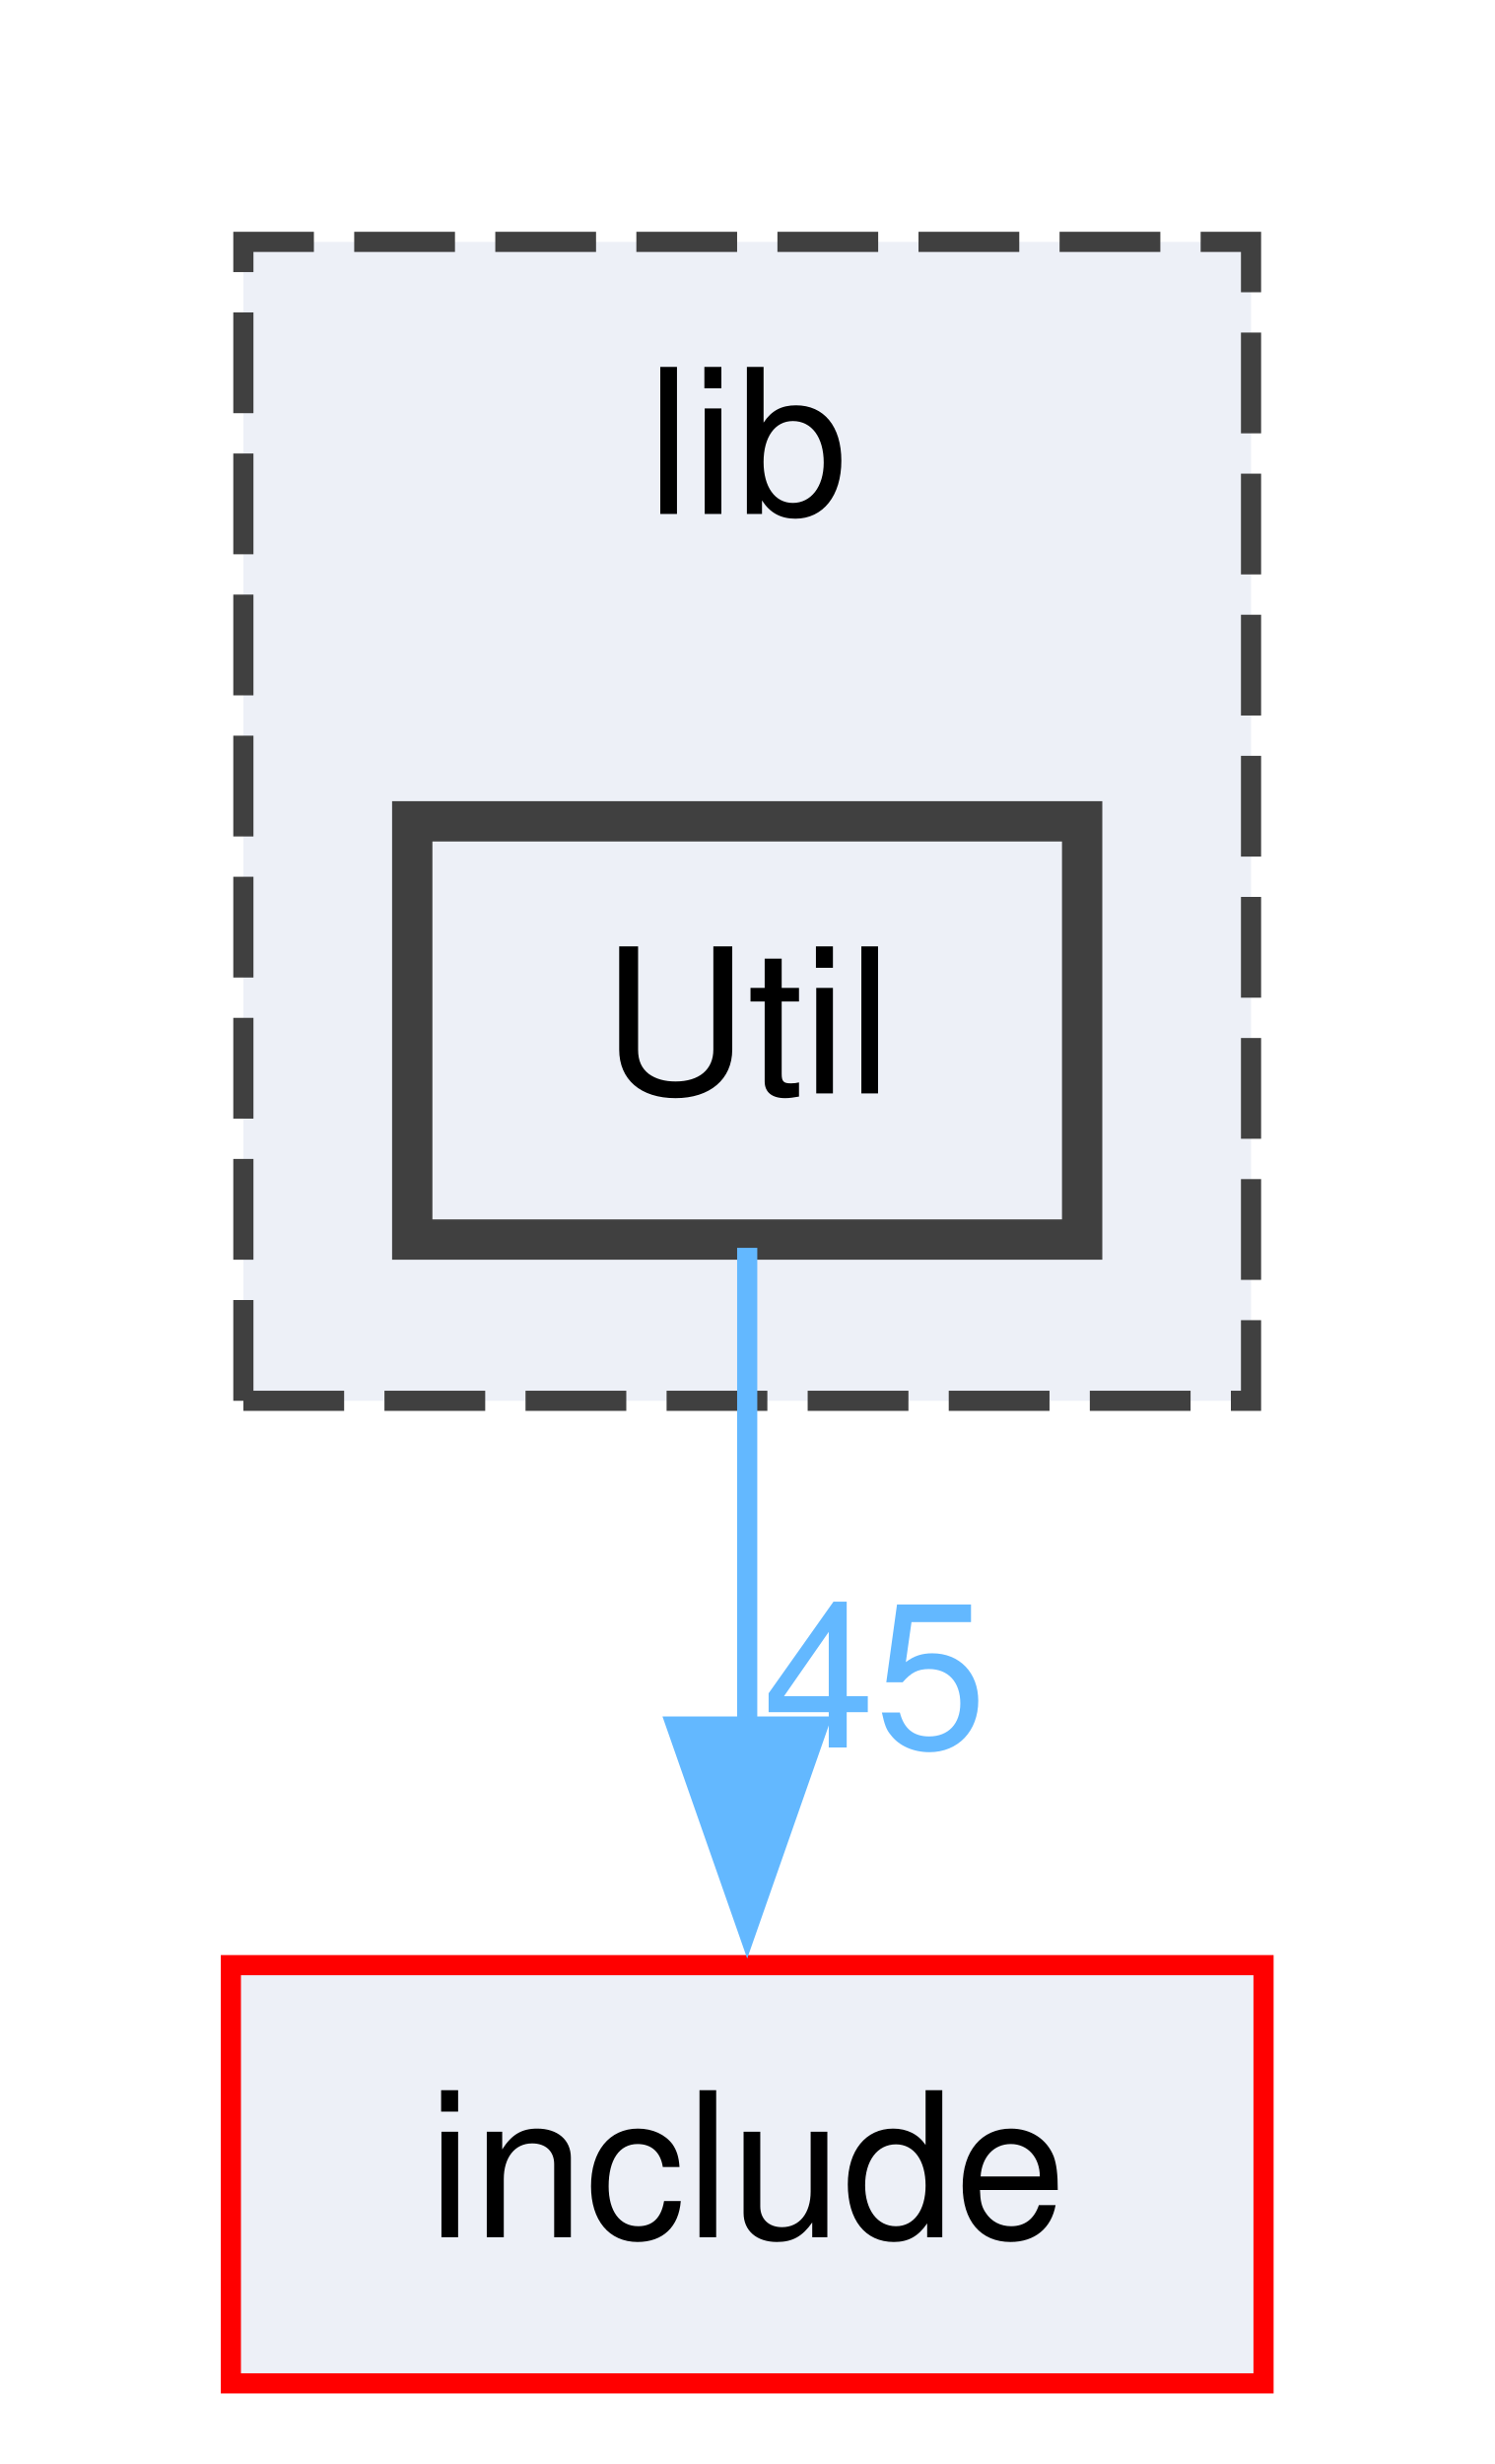
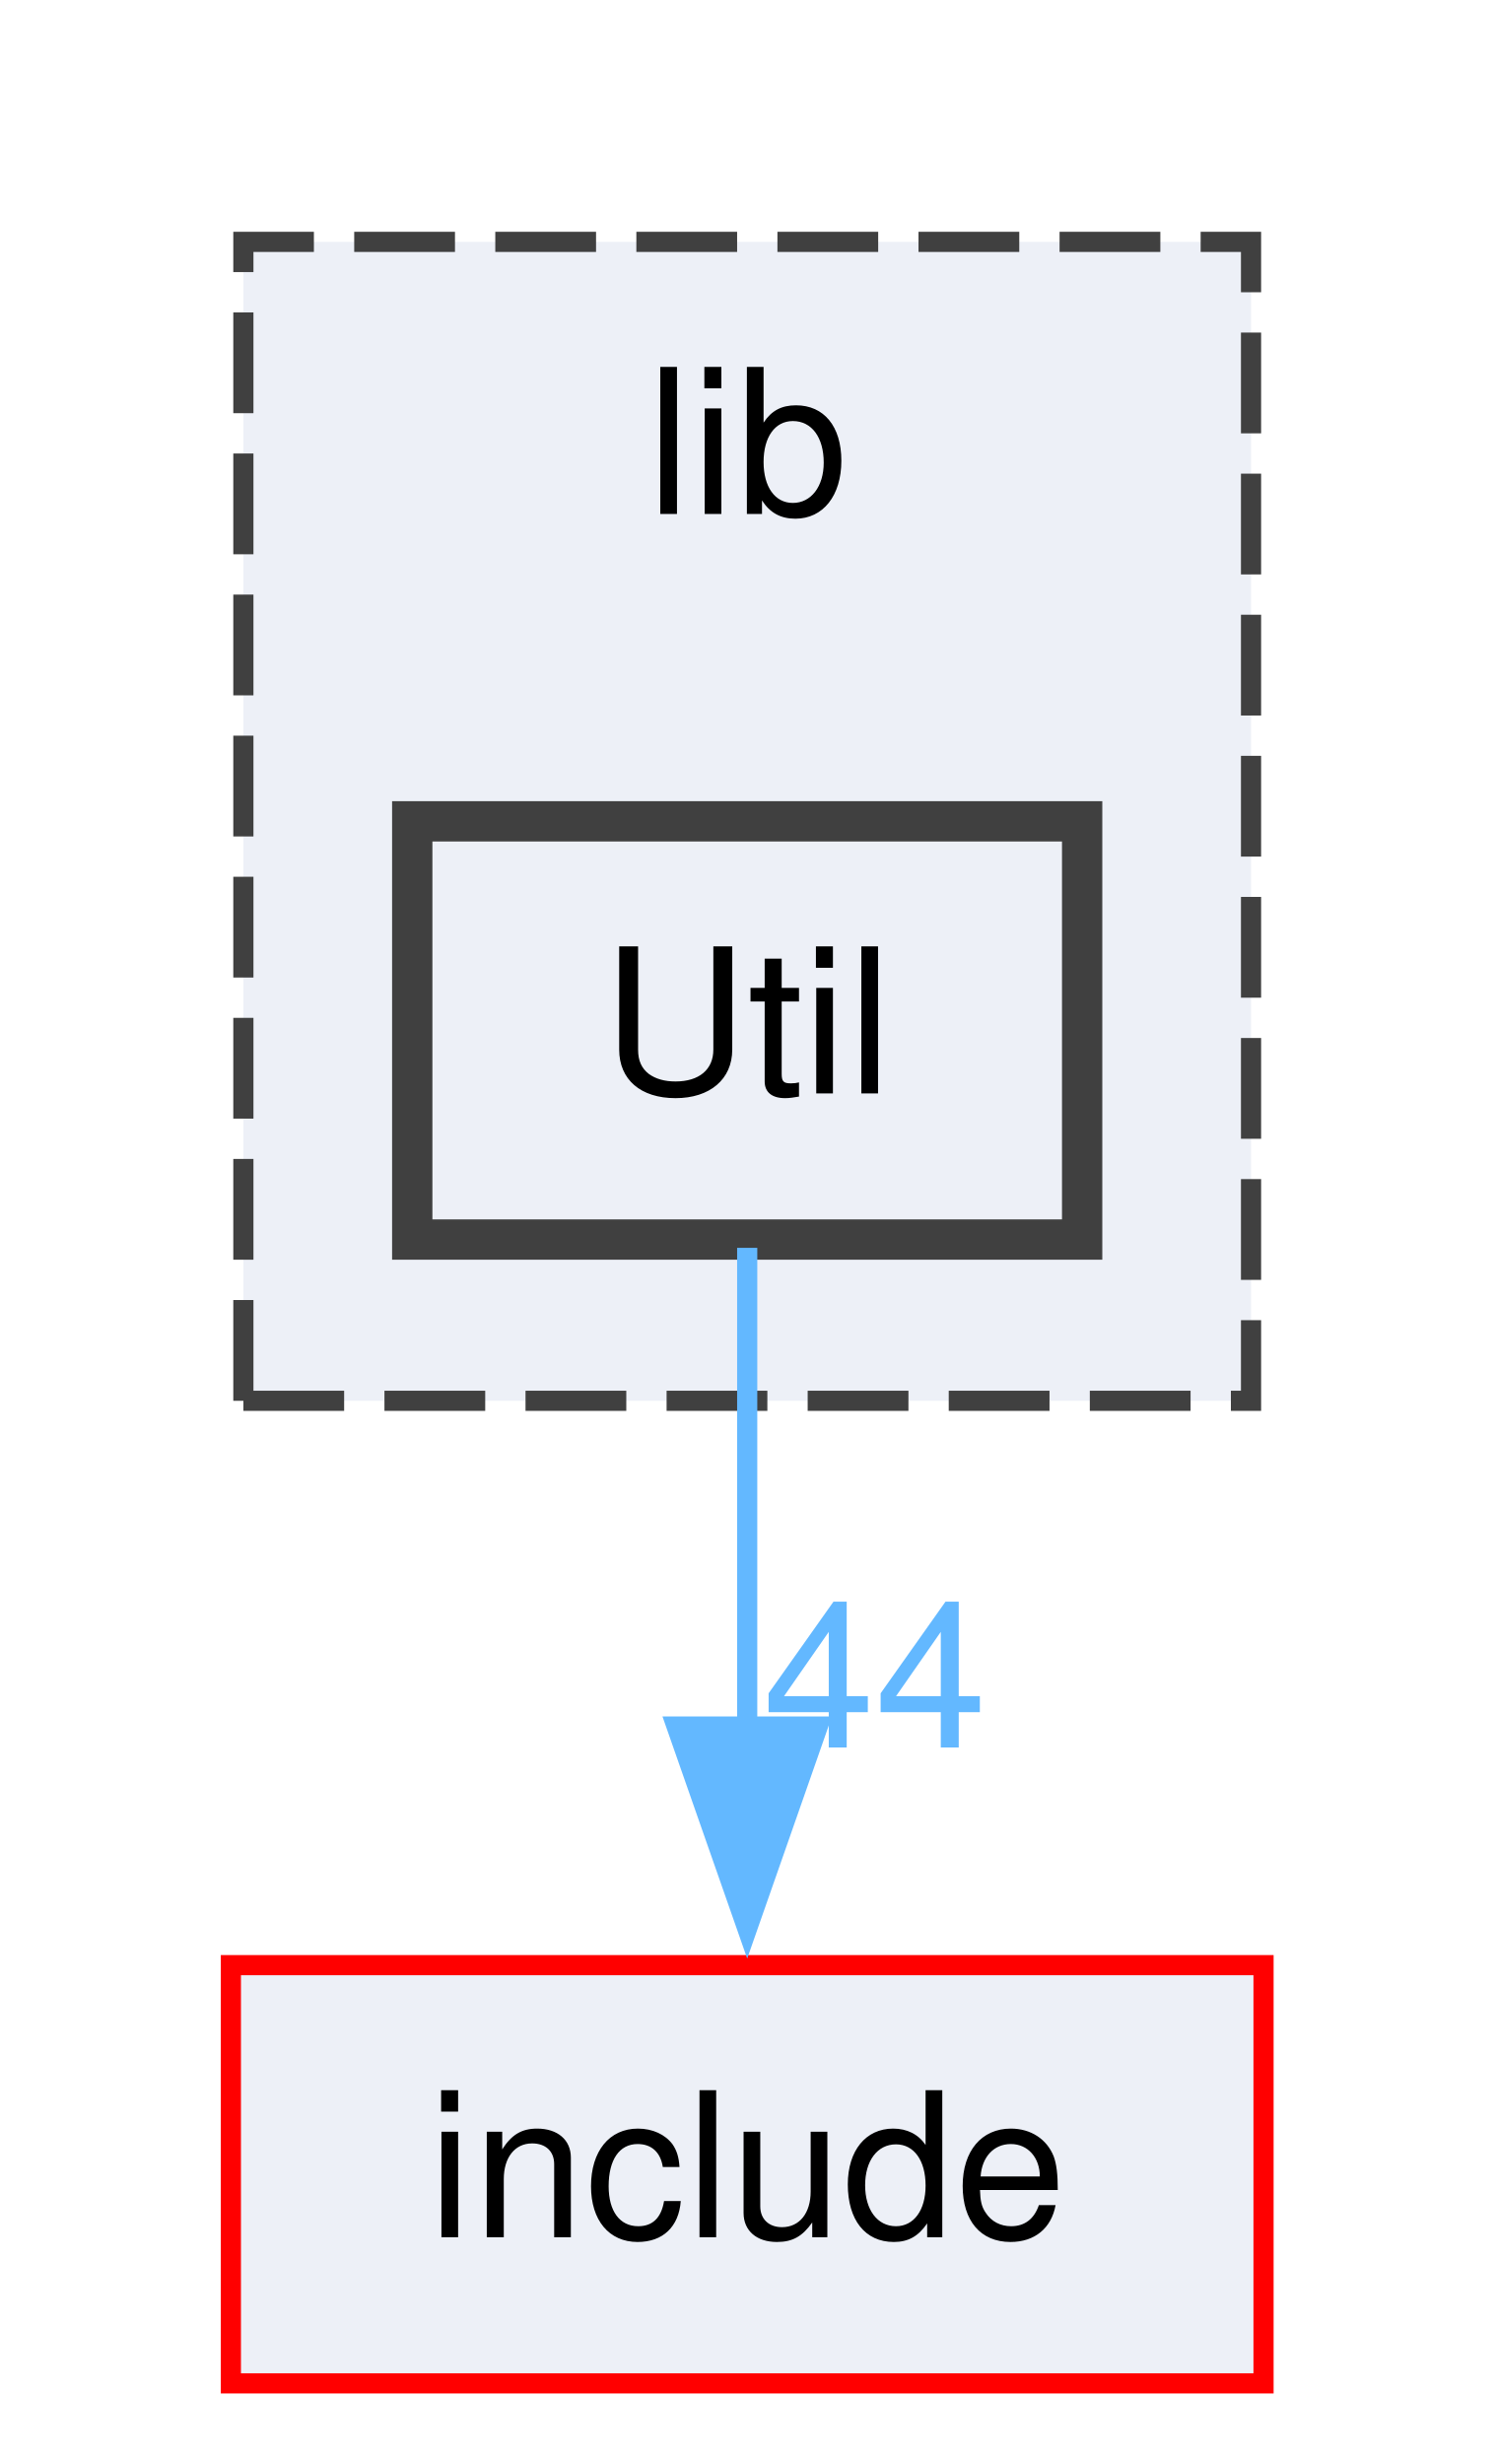
<svg xmlns="http://www.w3.org/2000/svg" xmlns:xlink="http://www.w3.org/1999/xlink" width="74pt" height="122pt" viewBox="0.00 0.00 74.00 122.25">
  <g id="graph0" class="graph" transform="scale(1 1) rotate(0) translate(4 118.25)">
    <g id="clust1" class="cluster">
      <g id="a_clust1">
        <a xlink:href="dir_97aefd0d527b934f1d99a682da8fe6a9.html" target="_top" xlink:title="lib">
          <polygon fill="#edf0f7" stroke="#404040" stroke-dasharray="5,2" points="8,-48.75 8,-106.25 58,-106.25 58,-48.75 8,-48.75" />
          <text text-anchor="middle" x="33" y="-92.75" font-family="Helvetica,sans-Serif" font-size="10.00">lib</text>
        </a>
      </g>
    </g>
    <g id="node1" class="node">
      <g id="a_node1">
        <a xlink:href="dir_862d3276083eaac55caed79b9120bf29.html" target="_top" xlink:title="Util">
          <polygon fill="#edf0f7" stroke="#404040" stroke-width="2" points="49.62,-77.5 16.38,-77.5 16.38,-56.75 49.62,-56.75 49.62,-77.5" />
          <text text-anchor="middle" x="33" y="-64" font-family="Helvetica,sans-Serif" font-size="10.00">Util</text>
        </a>
      </g>
    </g>
    <g id="node2" class="node">
      <g id="a_node2">
        <a xlink:href="dir_d44c64559bbebec7f509842c48db8b23.html" target="_top" xlink:title="include">
          <polygon fill="#edf0f7" stroke="red" points="58.62,-20.75 7.38,-20.75 7.38,0 58.62,0 58.62,-20.75" />
          <text text-anchor="middle" x="33" y="-7.25" font-family="Helvetica,sans-Serif" font-size="10.00">include</text>
        </a>
      </g>
    </g>
    <g id="edge1" class="edge">
      <g id="a_edge1">
        <a xlink:href="dir_000152_000040.html" target="_top">
          <path fill="none" stroke="#63b8ff" d="M33,-56.34C33,-49.72 33,-40.72 33,-32.52" />
          <polygon fill="#63b8ff" stroke="#63b8ff" points="36.5,-32.59 33,-22.59 29.5,-32.59 36.5,-32.59" />
        </a>
      </g>
      <g id="a_edge1-headlabel">
-         <a xlink:href="dir_000152_000040.html" target="_top" xlink:title="45">
-           <text text-anchor="middle" x="39.34" y="-31.55" font-family="Helvetica,sans-Serif" font-size="10.00" fill="#63b8ff">45</text>
+         <a xlink:href="dir_000152_000040.html" target="_top" xlink:title="44">
+           <text text-anchor="middle" x="39.34" y="-31.55" font-family="Helvetica,sans-Serif" font-size="10.00" fill="#63b8ff">44</text>
        </a>
      </g>
    </g>
  </g>
</svg>
